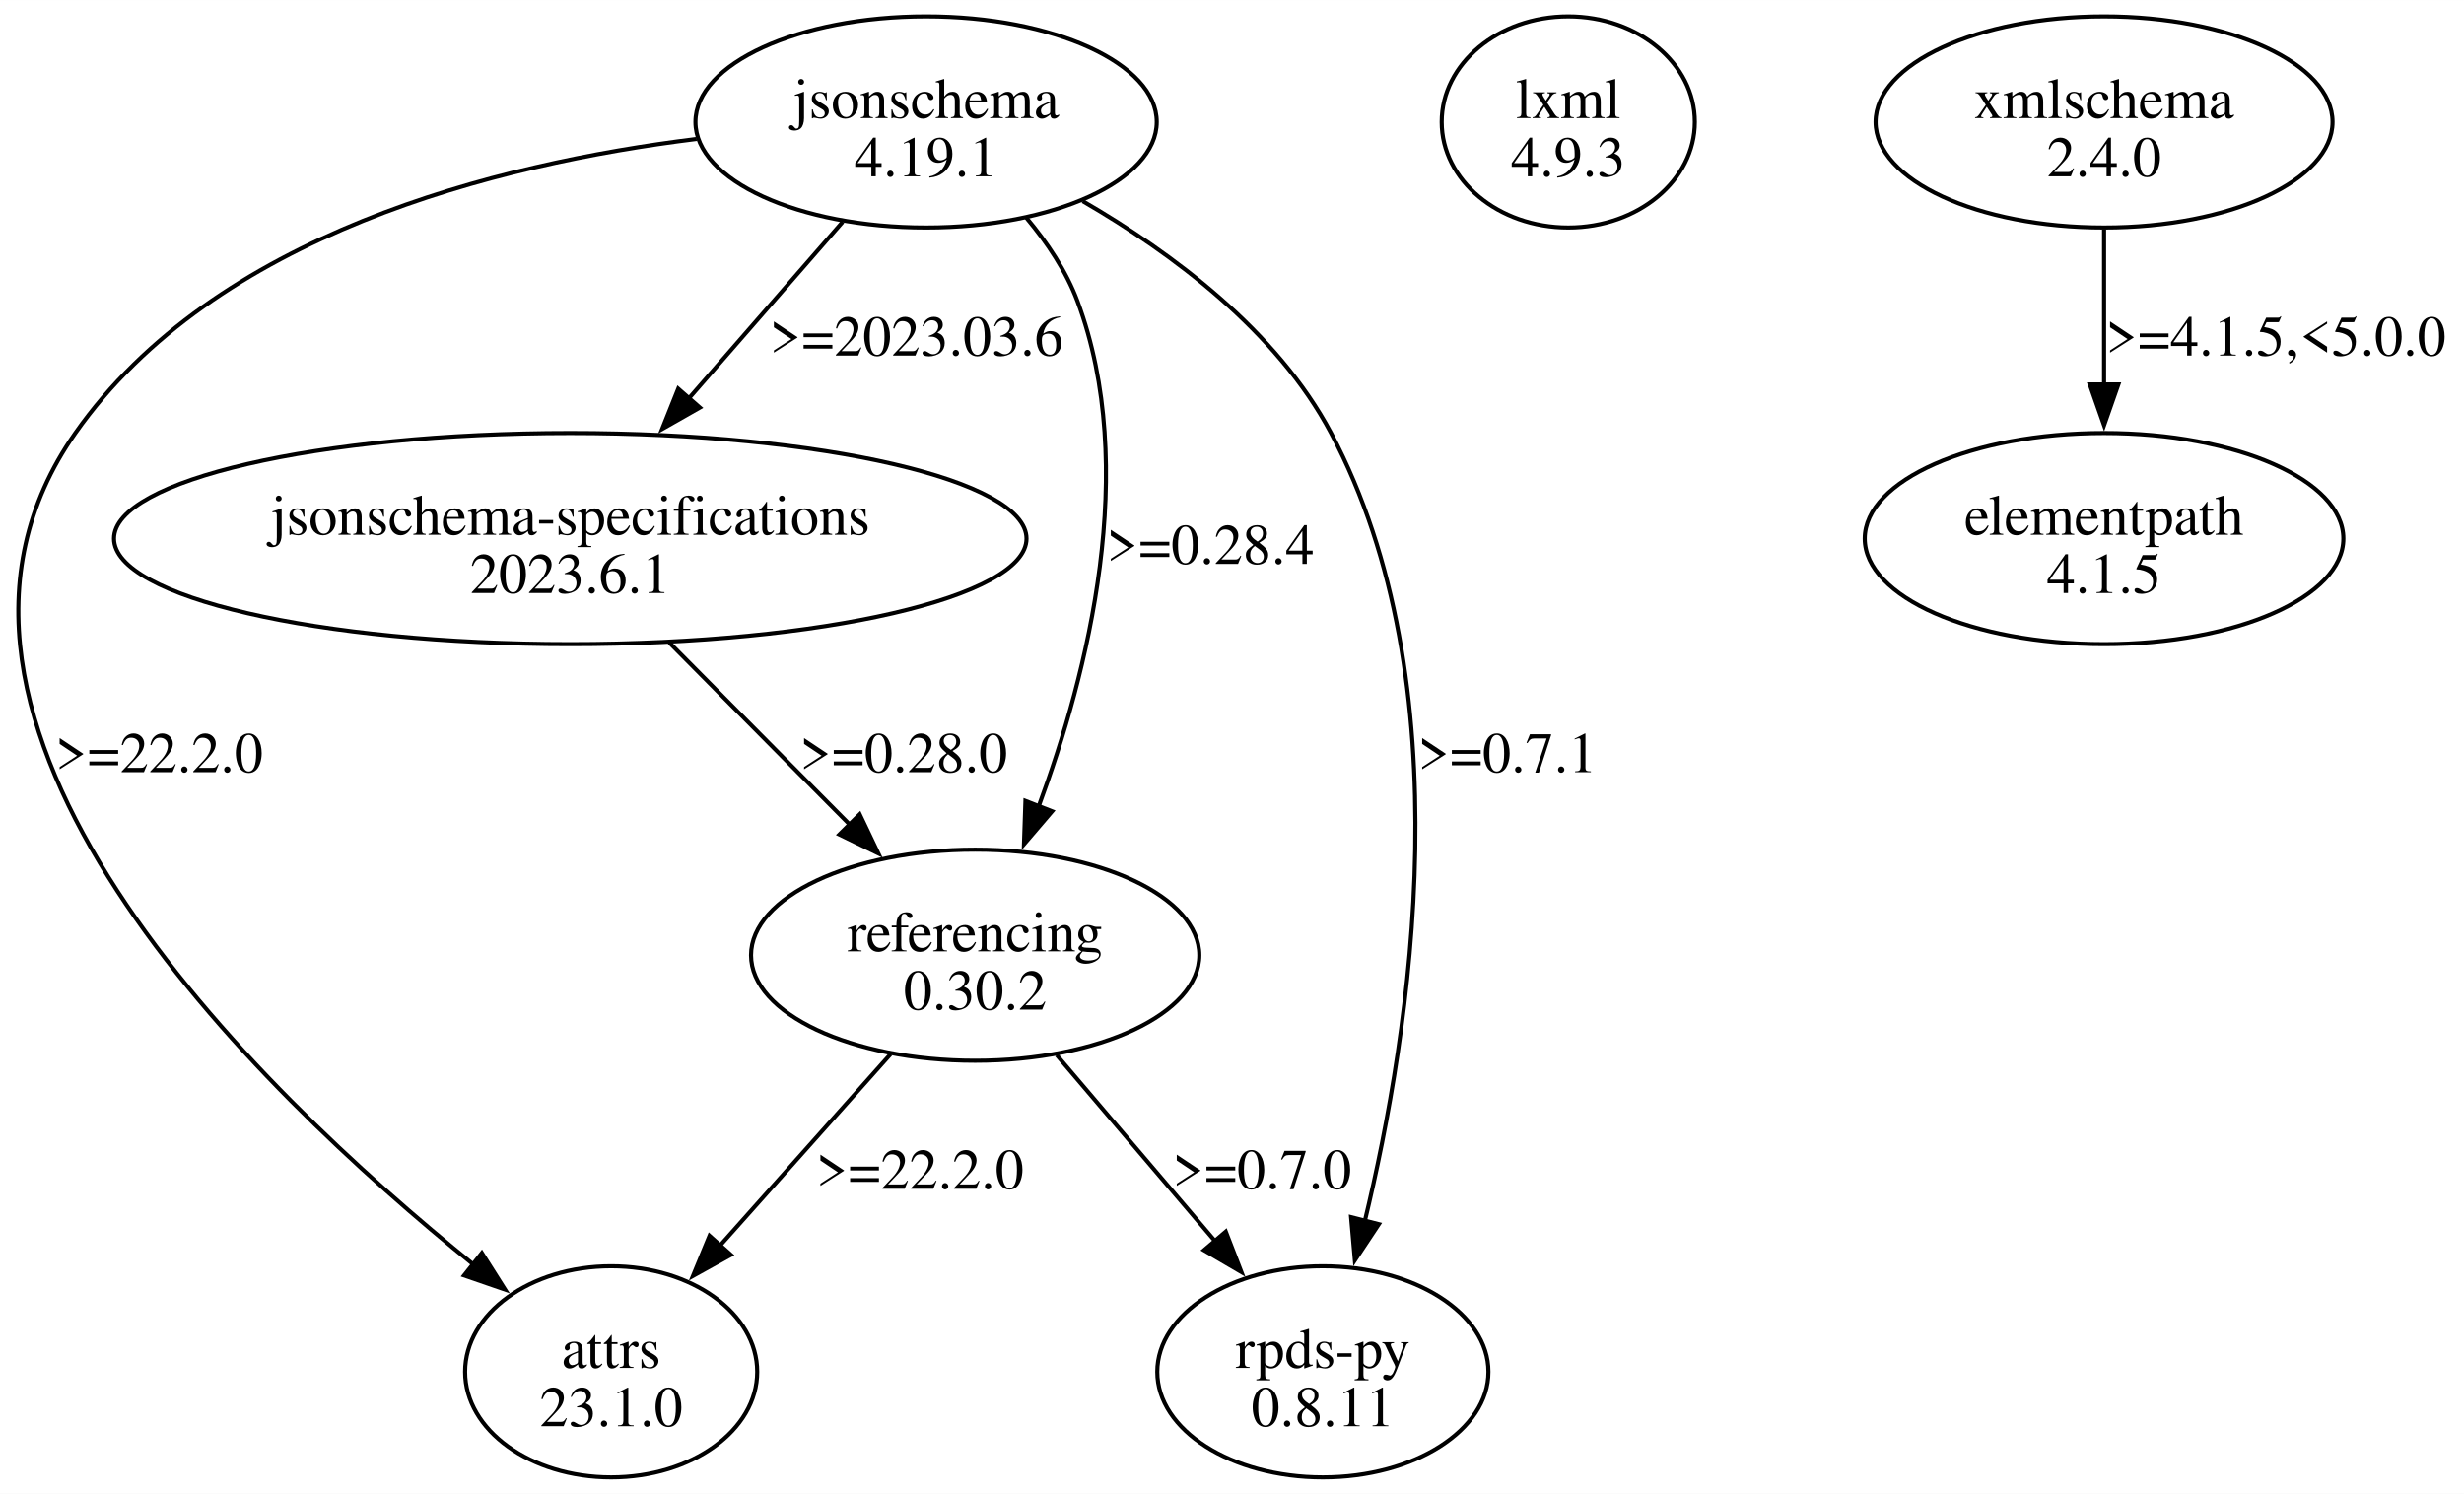
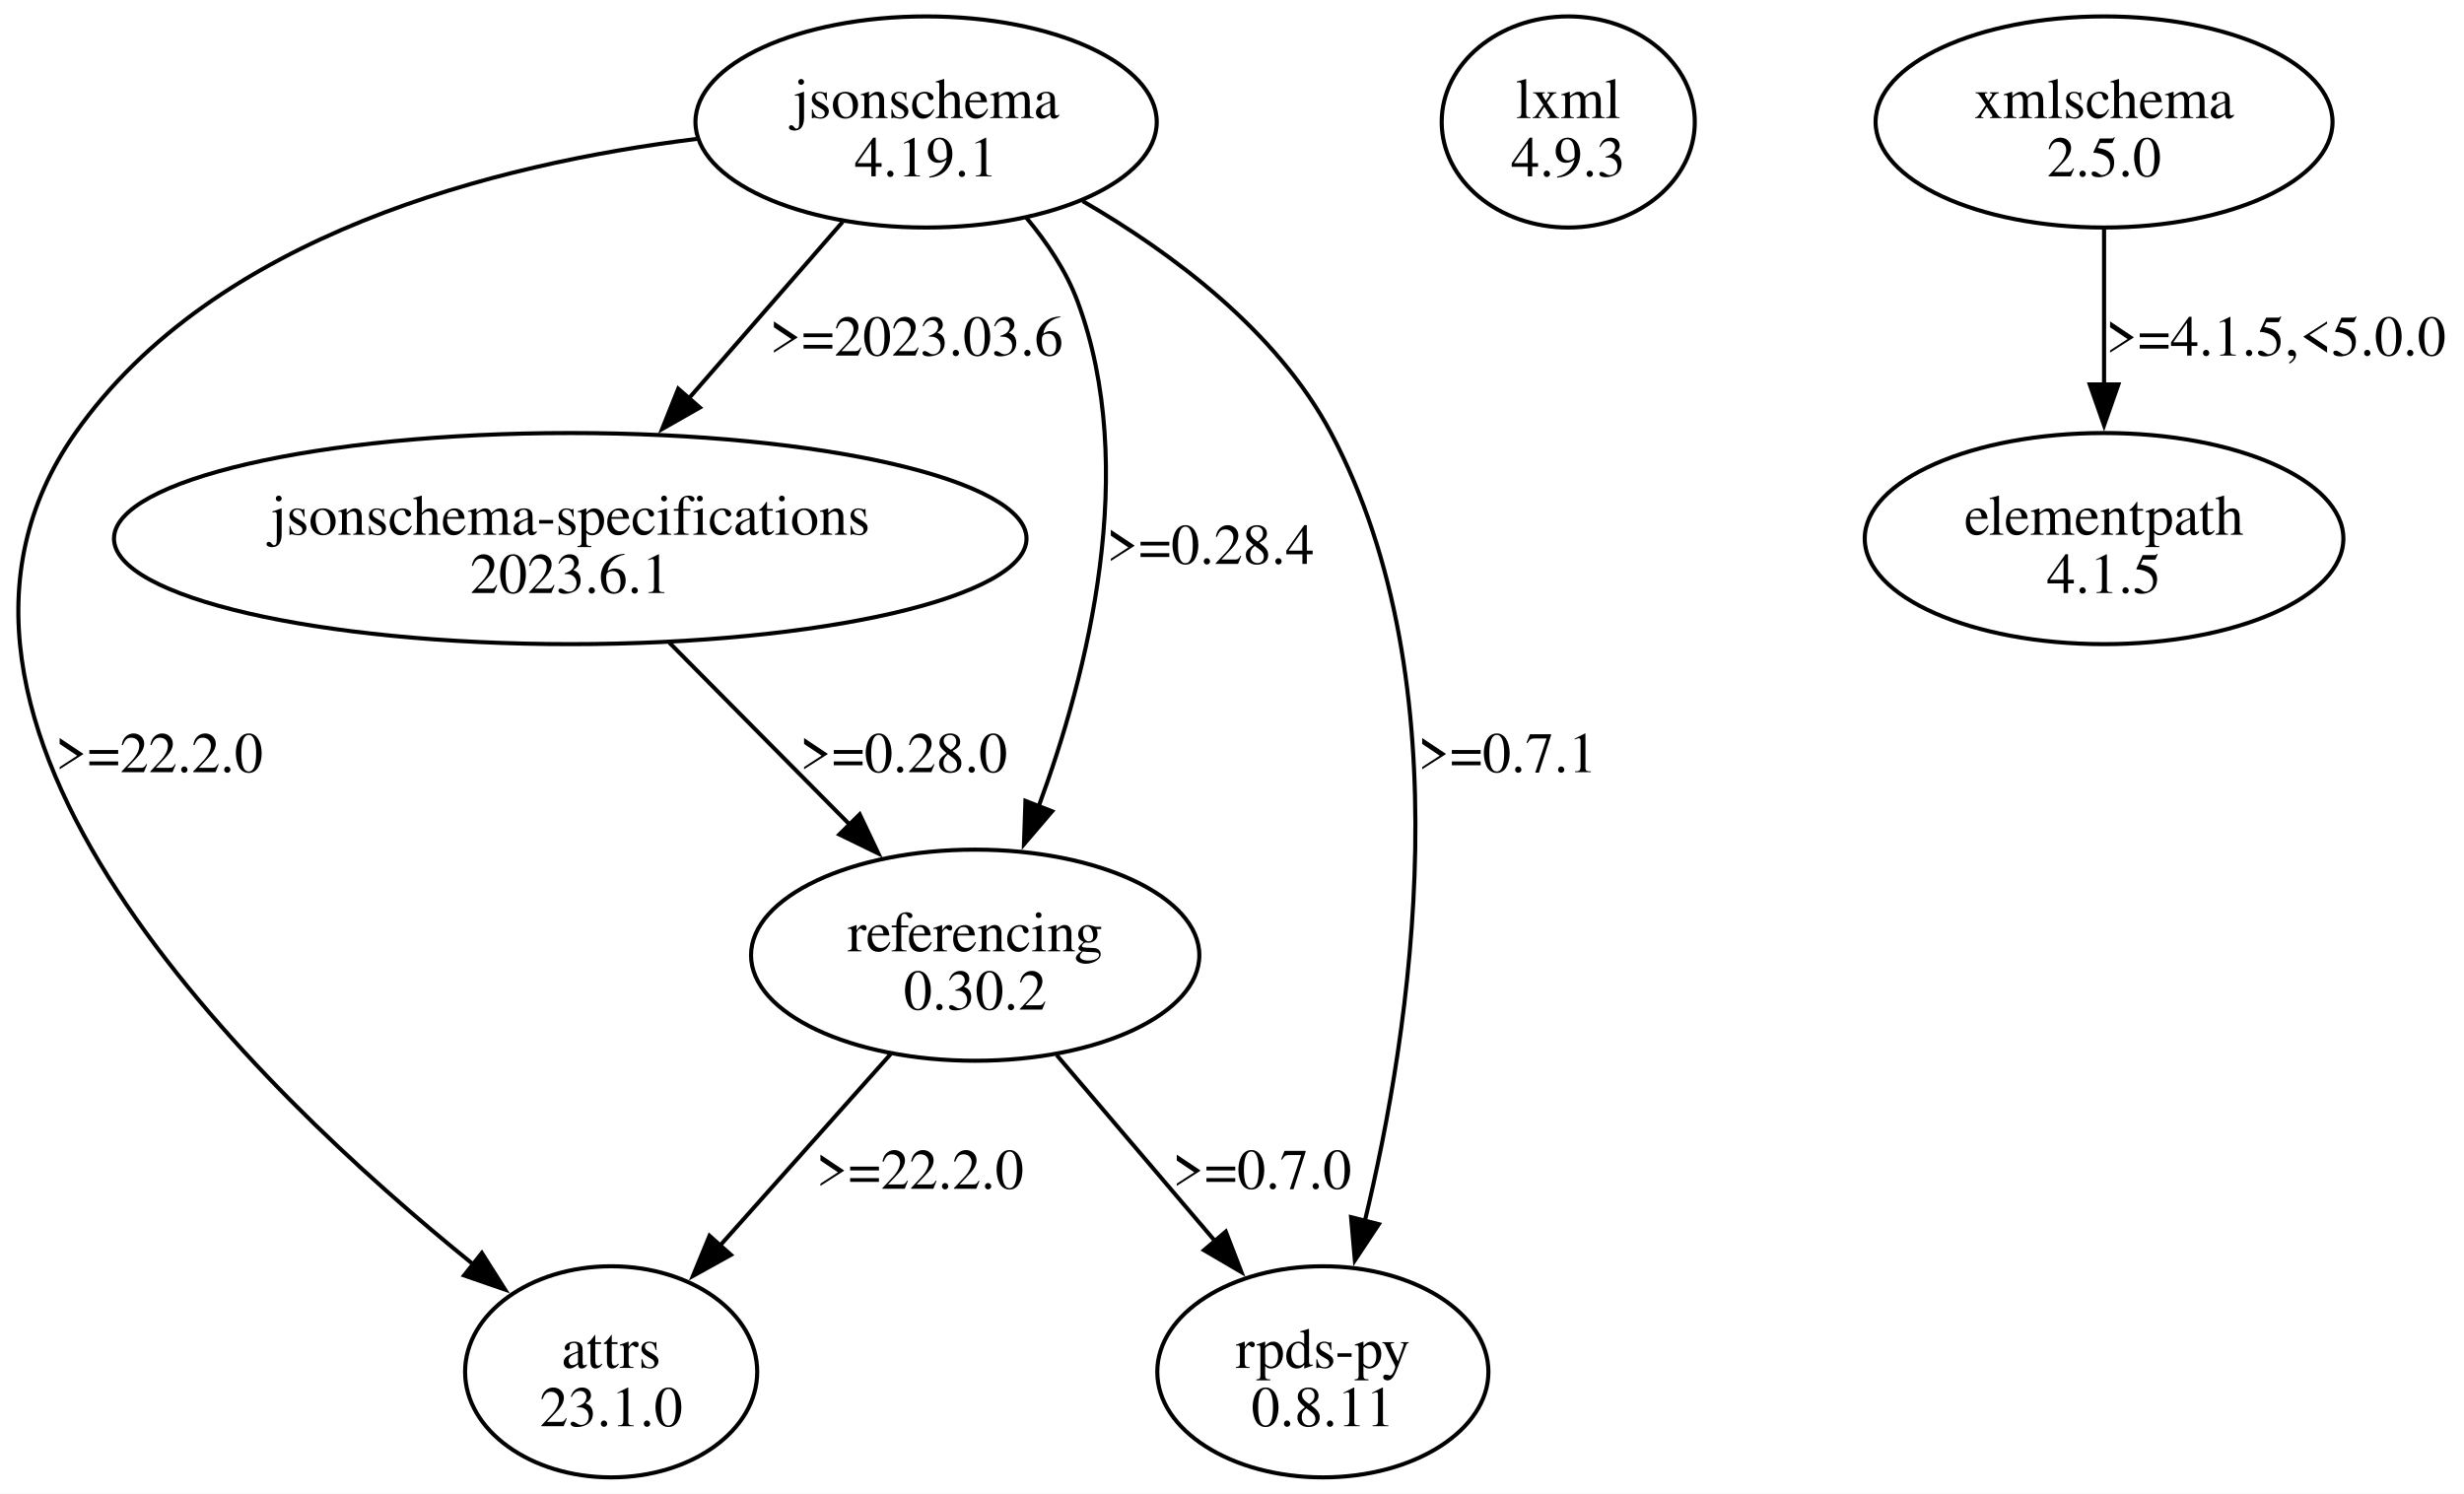
<svg xmlns="http://www.w3.org/2000/svg" width="602pt" height="365pt" viewBox="0.00 0.00 602.42 365.23">
  <g id="graph0" class="graph" transform="scale(1 1) rotate(0) translate(4 361.23)">
    <polygon fill="white" stroke="none" points="-4,4 -4,-361.23 598.42,-361.23 598.42,4 -4,4" />
    <g id="node1" class="node">
      <ellipse fill="none" stroke="black" cx="145.42" cy="-25.81" rx="35.71" ry="25.81" />
      <text text-anchor="middle" x="145.42" y="-26.76" font-family="Times,serif" font-size="14.00">attrs</text>
      <text text-anchor="middle" x="145.42" y="-12.51" font-family="Times,serif" font-size="14.00">23.1.0</text>
    </g>
    <g id="node2" class="node">
      <ellipse fill="none" stroke="black" cx="222.42" cy="-331.42" rx="56.39" ry="25.81" />
      <text text-anchor="middle" x="222.42" y="-332.37" font-family="Times,serif" font-size="14.00">jsonschema</text>
      <text text-anchor="middle" x="222.42" y="-318.12" font-family="Times,serif" font-size="14.00">4.19.1</text>
    </g>
    <g id="edge1" class="edge">
      <path fill="none" stroke="black" d="M166.33,-327.27C117.21,-321.19 48.5,-303.9 14.42,-255.36 -34.9,-185.13 58.46,-95.06 111.84,-51.97" />
      <polygon fill="black" stroke="black" points="113.81,-54.87 119.48,-45.92 109.46,-49.38 113.81,-54.87" />
      <text text-anchor="middle" x="34.92" y="-172.44" font-family="Times,serif" font-size="14.00">&gt;=22.2.0</text>
    </g>
    <g id="node3" class="node">
      <ellipse fill="none" stroke="black" cx="135.42" cy="-229.55" rx="111.55" ry="25.81" />
      <text text-anchor="middle" x="135.42" y="-230.5" font-family="Times,serif" font-size="14.00">jsonschema-specifications</text>
      <text text-anchor="middle" x="135.42" y="-216.25" font-family="Times,serif" font-size="14.00">2023.6.1</text>
    </g>
    <g id="edge2" class="edge">
      <path fill="none" stroke="black" d="M202.02,-307C190.79,-294.11 176.67,-277.9 164.32,-263.72" />
      <polygon fill="black" stroke="black" points="167.1,-261.59 157.89,-256.35 161.82,-266.19 167.1,-261.59" />
      <text text-anchor="middle" x="220.04" y="-274.31" font-family="Times,serif" font-size="14.00">&gt;=2023.03.6</text>
    </g>
    <g id="node4" class="node">
      <ellipse fill="none" stroke="black" cx="234.42" cy="-127.68" rx="54.8" ry="25.81" />
      <text text-anchor="middle" x="234.42" y="-128.63" font-family="Times,serif" font-size="14.00">referencing</text>
      <text text-anchor="middle" x="234.42" y="-114.38" font-family="Times,serif" font-size="14.00">0.30.2</text>
    </g>
    <g id="edge3" class="edge">
      <path fill="none" stroke="black" d="M246.95,-307.98C252.03,-301.91 256.67,-294.97 259.42,-287.61 274.61,-246.8 262.03,-196.77 249.87,-163.87" />
      <polygon fill="black" stroke="black" points="253.23,-162.87 246.35,-154.82 246.71,-165.41 253.23,-162.87" />
      <text text-anchor="middle" x="291.92" y="-223.37" font-family="Times,serif" font-size="14.00">&gt;=0.28.4</text>
    </g>
    <g id="node5" class="node">
      <ellipse fill="none" stroke="black" cx="319.42" cy="-25.81" rx="40.48" ry="25.81" />
      <text text-anchor="middle" x="319.42" y="-26.76" font-family="Times,serif" font-size="14.00">rpds-py</text>
      <text text-anchor="middle" x="319.42" y="-12.51" font-family="Times,serif" font-size="14.00">0.8.11</text>
    </g>
    <g id="edge4" class="edge">
      <path fill="none" stroke="black" d="M260.71,-312.06C282.57,-299.39 308.19,-280.32 321.42,-255.36 353.94,-193.98 341.05,-109.66 329.64,-62.49" />
      <polygon fill="black" stroke="black" points="333.11,-61.91 327.25,-53.08 326.32,-63.63 333.11,-61.91" />
      <text text-anchor="middle" x="364.54" y="-172.44" font-family="Times,serif" font-size="14.00">&gt;=0.7.1</text>
    </g>
    <g id="edge7" class="edge">
      <path fill="none" stroke="black" d="M159.63,-204.12C172.94,-190.7 189.57,-173.92 203.77,-159.59" />
      <polygon fill="black" stroke="black" points="206.19,-162.13 210.74,-152.56 201.21,-157.2 206.19,-162.13" />
      <text text-anchor="middle" x="216.92" y="-172.44" font-family="Times,serif" font-size="14.00">&gt;=0.28.0</text>
    </g>
    <g id="edge5" class="edge">
      <path fill="none" stroke="black" d="M213.77,-103.52C201.33,-89.55 185.34,-71.61 171.96,-56.59" />
      <polygon fill="black" stroke="black" points="174.7,-54.41 165.43,-49.27 169.47,-59.07 174.7,-54.41" />
      <text text-anchor="middle" x="220.92" y="-70.57" font-family="Times,serif" font-size="14.00">&gt;=22.2.0</text>
    </g>
    <g id="edge6" class="edge">
      <path fill="none" stroke="black" d="M254.35,-103.26C265.89,-89.7 280.55,-72.47 293.04,-57.8" />
      <polygon fill="black" stroke="black" points="295.69,-60.09 299.51,-50.2 290.36,-55.55 295.69,-60.09" />
      <text text-anchor="middle" x="304.54" y="-70.57" font-family="Times,serif" font-size="14.00">&gt;=0.7.0</text>
    </g>
    <g id="node6" class="node">
      <ellipse fill="none" stroke="black" cx="379.42" cy="-331.42" rx="30.94" ry="25.81" />
      <text text-anchor="middle" x="379.42" y="-332.37" font-family="Times,serif" font-size="14.00">lxml</text>
      <text text-anchor="middle" x="379.42" y="-318.12" font-family="Times,serif" font-size="14.00">4.9.3</text>
    </g>
    <g id="node7" class="node">
      <ellipse fill="none" stroke="black" cx="510.42" cy="-331.42" rx="55.86" ry="25.81" />
      <text text-anchor="middle" x="510.42" y="-332.37" font-family="Times,serif" font-size="14.00">xmlschema</text>
-       <text text-anchor="middle" x="510.42" y="-318.12" font-family="Times,serif" font-size="14.00">2.4.0</text>
+       <text text-anchor="middle" x="510.42" y="-318.12" font-family="Times,serif" font-size="14.00">2.5.0</text>
    </g>
    <g id="node8" class="node">
      <ellipse fill="none" stroke="black" cx="510.42" cy="-229.55" rx="58.51" ry="25.81" />
      <text text-anchor="middle" x="510.42" y="-230.5" font-family="Times,serif" font-size="14.00">elementpath</text>
      <text text-anchor="middle" x="510.42" y="-216.25" font-family="Times,serif" font-size="14.00">4.1.5</text>
    </g>
    <g id="edge8" class="edge">
      <path fill="none" stroke="black" d="M510.42,-305.21C510.42,-293.62 510.42,-279.65 510.42,-266.95" />
      <polygon fill="black" stroke="black" points="513.92,-267.25 510.42,-257.25 506.92,-267.25 513.92,-267.25" />
      <text text-anchor="middle" x="552.42" y="-274.31" font-family="Times,serif" font-size="14.00">&gt;=4.1.5,&lt;5.0.0</text>
    </g>
  </g>
</svg>
